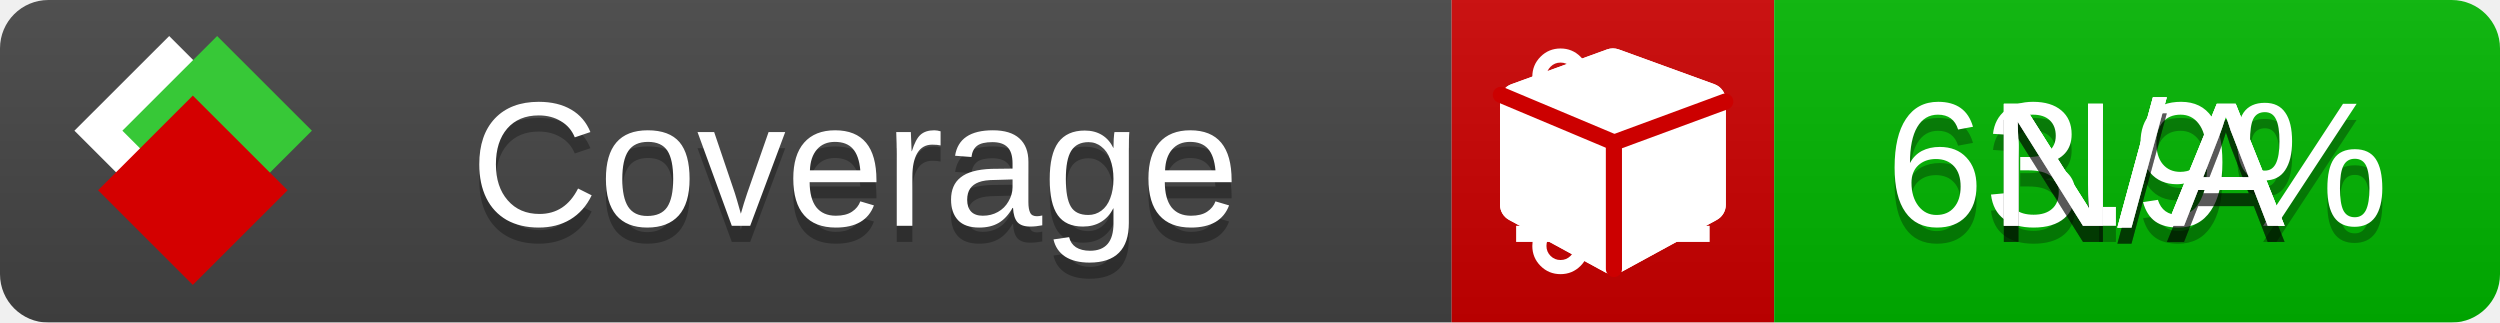
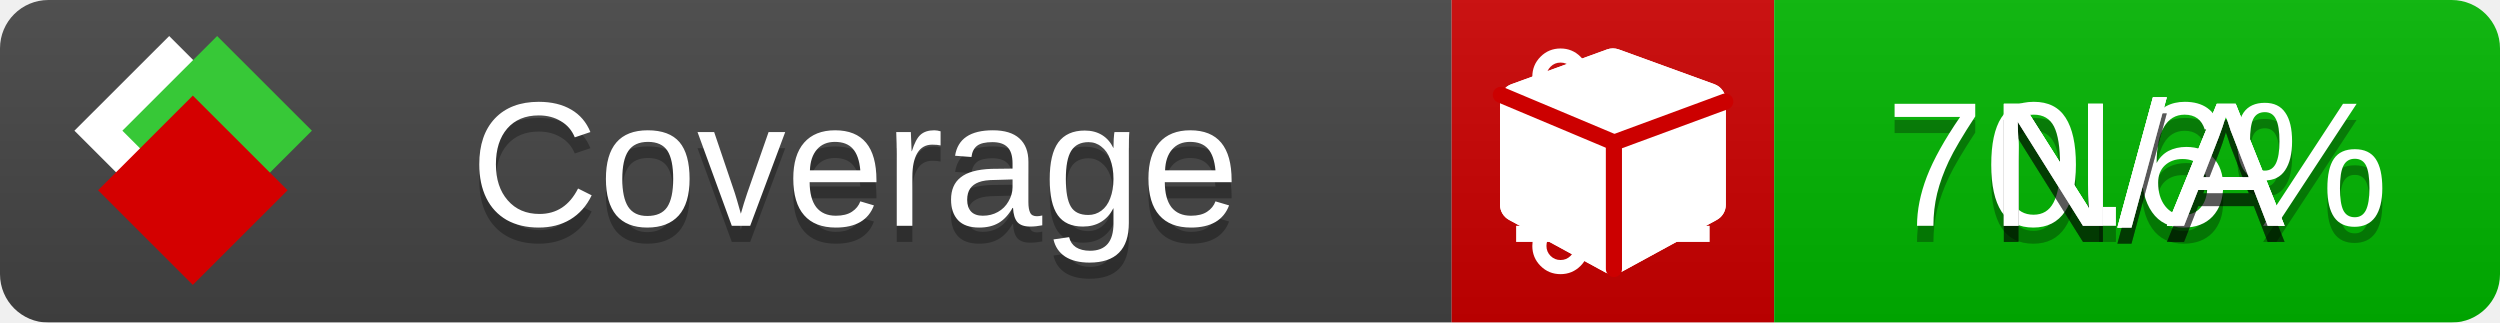
<svg xmlns="http://www.w3.org/2000/svg" xmlns:xlink="http://www.w3.org/1999/xlink" width="155" height="20">
  <style type="text/css">
          
            @keyframes fade1 {
                0% { visibility: visible; opacity: 1; }
               23% { visibility: visible; opacity: 1; }
               25% { visibility: hidden; opacity: 0; }
               48% { visibility: hidden; opacity: 0; }
               50% { visibility: hidden; opacity: 0; }
               73% { visibility: hidden; opacity: 0; }
               75% { visibility: hidden; opacity: 0; }
               98% { visibility: hidden; opacity: 0; }
              100% { visibility: visible; opacity: 1; }
            }
            @keyframes fade2 {
                0% { visibility: hidden; opacity: 0; }
               23% { visibility: hidden; opacity: 0; }
               25% { visibility: visible; opacity: 1; }
               48% { visibility: visible; opacity: 1; }
               50% { visibility: hidden; opacity: 0; }
               73% { visibility: hidden; opacity: 0; }
               75% { visibility: hidden; opacity: 0; }
               98% { visibility: hidden; opacity: 0; }
              100% { visibility: hidden; opacity: 0; }
            }
            @keyframes fade3 {
                0% { visibility: hidden; opacity: 0; }
               23% { visibility: hidden; opacity: 0; }
               25% { visibility: hidden; opacity: 0; }
               48% { visibility: hidden; opacity: 0; }
               50% { visibility: visible; opacity: 1; }
               73% { visibility: visible; opacity: 1; }
               75% { visibility: hidden; opacity: 0; }
               98% { visibility: hidden; opacity: 0; }
              100% { visibility: hidden; opacity: 0; }
            }
            @keyframes fade4 {
                0% { visibility: hidden; opacity: 0; }
               23% { visibility: hidden; opacity: 0; }
               25% { visibility: hidden; opacity: 0; }
               48% { visibility: hidden; opacity: 0; }
               50% { visibility: hidden; opacity: 0; }
               73% { visibility: hidden; opacity: 0; }
               75% { visibility: visible; opacity: 1; }
               98% { visibility: visible; opacity: 1; }
              100% { visibility: hidden; opacity: 0; }
            }
            .linecoverage {
                animation-duration: 15s;
                animation-name: fade1;
                animation-iteration-count: infinite;
            }
            .branchcoverage {
                animation-duration: 15s;
                animation-name: fade2;
                animation-iteration-count: infinite;
            }
            .methodcoverage {
                animation-duration: 15s;
                animation-name: fade3;
                animation-iteration-count: infinite;
            }
            .fullmethodcoverage {
                animation-duration: 15s;
                animation-name: fade4;
                animation-iteration-count: infinite;
            }
          
    </style>
  <defs>
    <linearGradient id="gradient" x2="0" y2="100%">
      <stop offset="0" stop-color="#bbb" stop-opacity=".1" />
      <stop offset="1" stop-opacity=".1" />
    </linearGradient>
    <linearGradient id="c">
      <stop offset="0" stop-color="#d40000" />
      <stop offset="1" stop-color="#ff2a2a" />
    </linearGradient>
    <linearGradient id="a">
      <stop offset="0" stop-color="#e0e0de" />
      <stop offset="1" stop-color="#fff" />
    </linearGradient>
    <linearGradient id="b">
      <stop offset="0" stop-color="#37c837" />
      <stop offset="1" stop-color="#217821" />
    </linearGradient>
    <linearGradient xlink:href="#a" id="e" x1="106.44" x2="69.96" y1="-11.96" y2="-46.84" gradientTransform="matrix(-.8426 -.00045 -.00045 -.8426 -94.27 -75.82)" gradientUnits="userSpaceOnUse" />
    <linearGradient xlink:href="#b" id="f" x1="56.19" x2="77.97" y1="-23.45" y2="10.62" gradientTransform="matrix(.8426 .00045 .00045 .8426 94.27 75.82)" gradientUnits="userSpaceOnUse" />
    <linearGradient xlink:href="#c" id="g" x1="79.98" x2="132.9" y1="10.79" y2="10.79" gradientTransform="matrix(.8426 .00045 .00045 .8426 94.27 75.82)" gradientUnits="userSpaceOnUse" />
    <mask id="mask">
      <rect width="155" height="20" rx="3" fill="#fff" />
    </mask>
    <g id="icon" transform="matrix(.04486 0 0 .04481 -.48 -.63)">
      <rect width="52.92" height="52.92" x="-109.72" y="-27.13" fill="url(#e)" transform="rotate(-135)" />
      <rect width="52.92" height="52.92" x="70.19" y="-39.18" fill="url(#f)" transform="rotate(45)" />
      <rect width="52.92" height="52.92" x="80.05" y="-15.74" fill="url(#g)" transform="rotate(45)" />
    </g>
  </defs>
  <g mask="url(#mask)">
    <rect x="0" y="0" width="90" height="20" fill="#444" />
    <rect x="90" y="0" width="20" height="20" fill="#c00" />
    <rect x="110" y="0" width="45" height="20" fill="#00B600" />
    <rect x="0" y="0" width="155" height="20" fill="url(#gradient)" />
  </g>
  <g>
    <path class="linecoverage" stroke="#fff" d="M94 6.5 h12 M94 10.5 h12 M94 14.5 h12" />
    <path class="branchcoverage" fill="#fff" d="m 97.628,15.247 q 0,-0.364 -0.255,-0.619 -0.255,-0.255 -0.619,-0.255 -0.364,0 -0.619,0.255 -0.255,0.255 -0.255,0.619 0,0.364 0.255,0.619 0.255,0.255 0.619,0.255 0.364,0 0.619,-0.255 0.255,-0.255 0.255,-0.619 z m 0,-10.493 q 0,-0.364 -0.255,-0.619 -0.255,-0.255 -0.619,-0.255 -0.364,0 -0.619,0.255 -0.255,0.255 -0.255,0.619 0,0.364 0.255,0.619 0.255,0.255 0.619,0.255 0.364,0 0.619,-0.255 0.255,-0.255 0.255,-0.619 z m 5.83,1.166 q 0,-0.364 -0.255,-0.619 -0.255,-0.255 -0.619,-0.255 -0.364,0 -0.619,0.255 -0.255,0.255 -0.255,0.619 0,0.364 0.255,0.619 0.255,0.255 0.619,0.255 0.364,0 0.619,-0.255 0.255,-0.255 0.255,-0.619 z m 0.874,0 q 0,0.474 -0.237,0.879 -0.237,0.405 -0.638,0.633 -0.018,2.614 -2.059,3.771 -0.619,0.346 -1.849,0.738 -1.166,0.364 -1.544,0.647 -0.378,0.282 -0.378,0.911 l 0,0.237 q 0.401,0.228 0.638,0.633 0.237,0.405 0.237,0.879 0,0.729 -0.51,1.239 -0.51,0.51 -1.239,0.51 -0.729,0 -1.239,-0.51 -0.51,-0.51 -0.51,-1.239 0,-0.474 0.237,-0.879 0.237,-0.405 0.638,-0.633 l 0,-7.469 q -0.401,-0.228 -0.638,-0.633 -0.237,-0.405 -0.237,-0.879 0,-0.729 0.51,-1.239 0.51,-0.51 1.239,-0.51 0.729,0 1.239,0.51 0.51,0.51 0.51,1.239 0,0.474 -0.237,0.879 -0.237,0.405 -0.638,0.633 l 0,4.527 q 0.492,-0.237 1.403,-0.519 0.501,-0.155 0.797,-0.269 0.296,-0.114 0.642,-0.282 0.346,-0.169 0.537,-0.36 0.191,-0.191 0.369,-0.465 0.178,-0.273 0.255,-0.633 0.077,-0.36 0.077,-0.833 -0.401,-0.228 -0.638,-0.633 -0.237,-0.405 -0.237,-0.879 0,-0.729 0.51,-1.239 0.51,-0.51 1.239,-0.51 0.729,0 1.239,0.51 0.51,0.51 0.51,1.239 z" />
    <path class="methodcoverage" fill="#fff" d="m 100.538,15.629 5.385,-2.936 v -5.351 l -5.385,1.96 z M 100,8.351 105.873,6.214 100,4.077 94.127,6.214 Z m 7,-2.12 v 6.462 q 0,0.294 -0.151,0.547 -0.151,0.252 -0.412,0.395 l -5.923,3.231 q -0.236,0.135 -0.513,0.135 -0.278,0 -0.513,-0.135 l -5.923,-3.231 Q 93.303,13.492 93.151,13.239 93,12.987 93,12.692 v -6.462 q 0,-0.337 0.194,-0.614 0.194,-0.278 0.513,-0.395 l 5.923,-2.154 q 0.185,-0.067 0.37,-0.067 0.185,0 0.37,0.067 l 5.923,2.154 q 0.32,0.118 0.513,0.395 Q 107,5.894 107,6.231 Z" />
    <path class="fullmethodcoverage" fill="#fff" d="m 107,6.231 v 6.462 c 0,0.196 -0.051,0.379 -0.151,0.547 -0.101,0.168 -0.238,0.3 -0.412,0.395 l -5.923,3.231 c -0.157,0.09 -0.328,0.135 -0.513,0.135 -0.185,0 -0.356,-0.045 -0.513,-0.135 l -5.923,-3.231 C 93.39,13.539 93.252,13.407 93.151,13.239 93.05,13.071 93,12.889 93,12.692 v -6.462 c 0,-0.224 0.065,-0.429 0.194,-0.614 0.129,-0.185 0.3,-0.317 0.513,-0.395 l 5.923,-2.154 c 0.123,-0.045 0.247,-0.067 0.37,-0.067 0.123,0 0.247,0.022 0.37,0.067 l 5.923,2.154 c 0.213,0.079 0.384,0.21 0.513,0.395 0.129,0.185 0.194,0.39 0.194,0.614 z" />
    <path class="fullmethodcoverage" style="fill:none;stroke:#cc0000;stroke-width:1;stroke-linecap:round;stroke-dasharray:none;stroke-opacity:1" d="m 100.064,16.677 -0.002,-7.833 6.906,-2.547" />
    <path class="fullmethodcoverage" style="fill:none;stroke:#cc0000;stroke-width:1;stroke-linecap:round;stroke-dasharray:none;stroke-opacity:1" d="M 99.914,8.765 93.052,5.882" />
  </g>
  <g fill="#fff" text-anchor="middle" font-family="Verdana,Arial,Geneva,sans-serif" font-size="11">
    <a xlink:href="https://github.com/danielpalme/ReportGenerator" target="_top">
      <use xlink:href="#icon" transform="translate(3,1) scale(3.5)" />
    </a>
    <text x="53" y="15" fill="#010101" fill-opacity=".3">Coverage</text>
    <text x="53" y="14" fill="#fff">Coverage</text>
-     <text class="linecoverage" x="132.5" y="15" fill="#010101" fill-opacity=".3">63.9%</text>
-     <text class="linecoverage" x="132.5" y="14">63.9%</text>
+     <text class="linecoverage" x="132.5" y="15" fill="#010101" fill-opacity=".3">70.6%</text>
+     <text class="linecoverage" x="132.5" y="14">70.6%</text>
    <text class="branchcoverage" x="132.5" y="15" fill="#010101" fill-opacity=".3">N/A</text>
    <text class="branchcoverage" x="132.5" y="14">N/A</text>
    <text class="methodcoverage" x="132.5" y="15" fill="#010101" fill-opacity=".3">N/A</text>
    <text class="methodcoverage" x="132.5" y="14">N/A</text>
    <text class="fullmethodcoverage" x="132.5" y="15" fill="#010101" fill-opacity=".3">N/A</text>
    <text class="fullmethodcoverage" x="132.5" y="14">N/A</text>
  </g>
  <g>
    <rect class="linecoverage" x="90" y="0" width="65" height="20" fill-opacity="0" />
    <rect class="branchcoverage" x="90" y="0" width="65" height="20" fill-opacity="0" />
    <rect class="methodcoverage" x="90" y="0" width="65" height="20" fill-opacity="0" />
    <rect class="fullmethodcoverage" x="90" y="0" width="65" height="20" fill-opacity="0" />
  </g>
</svg>
